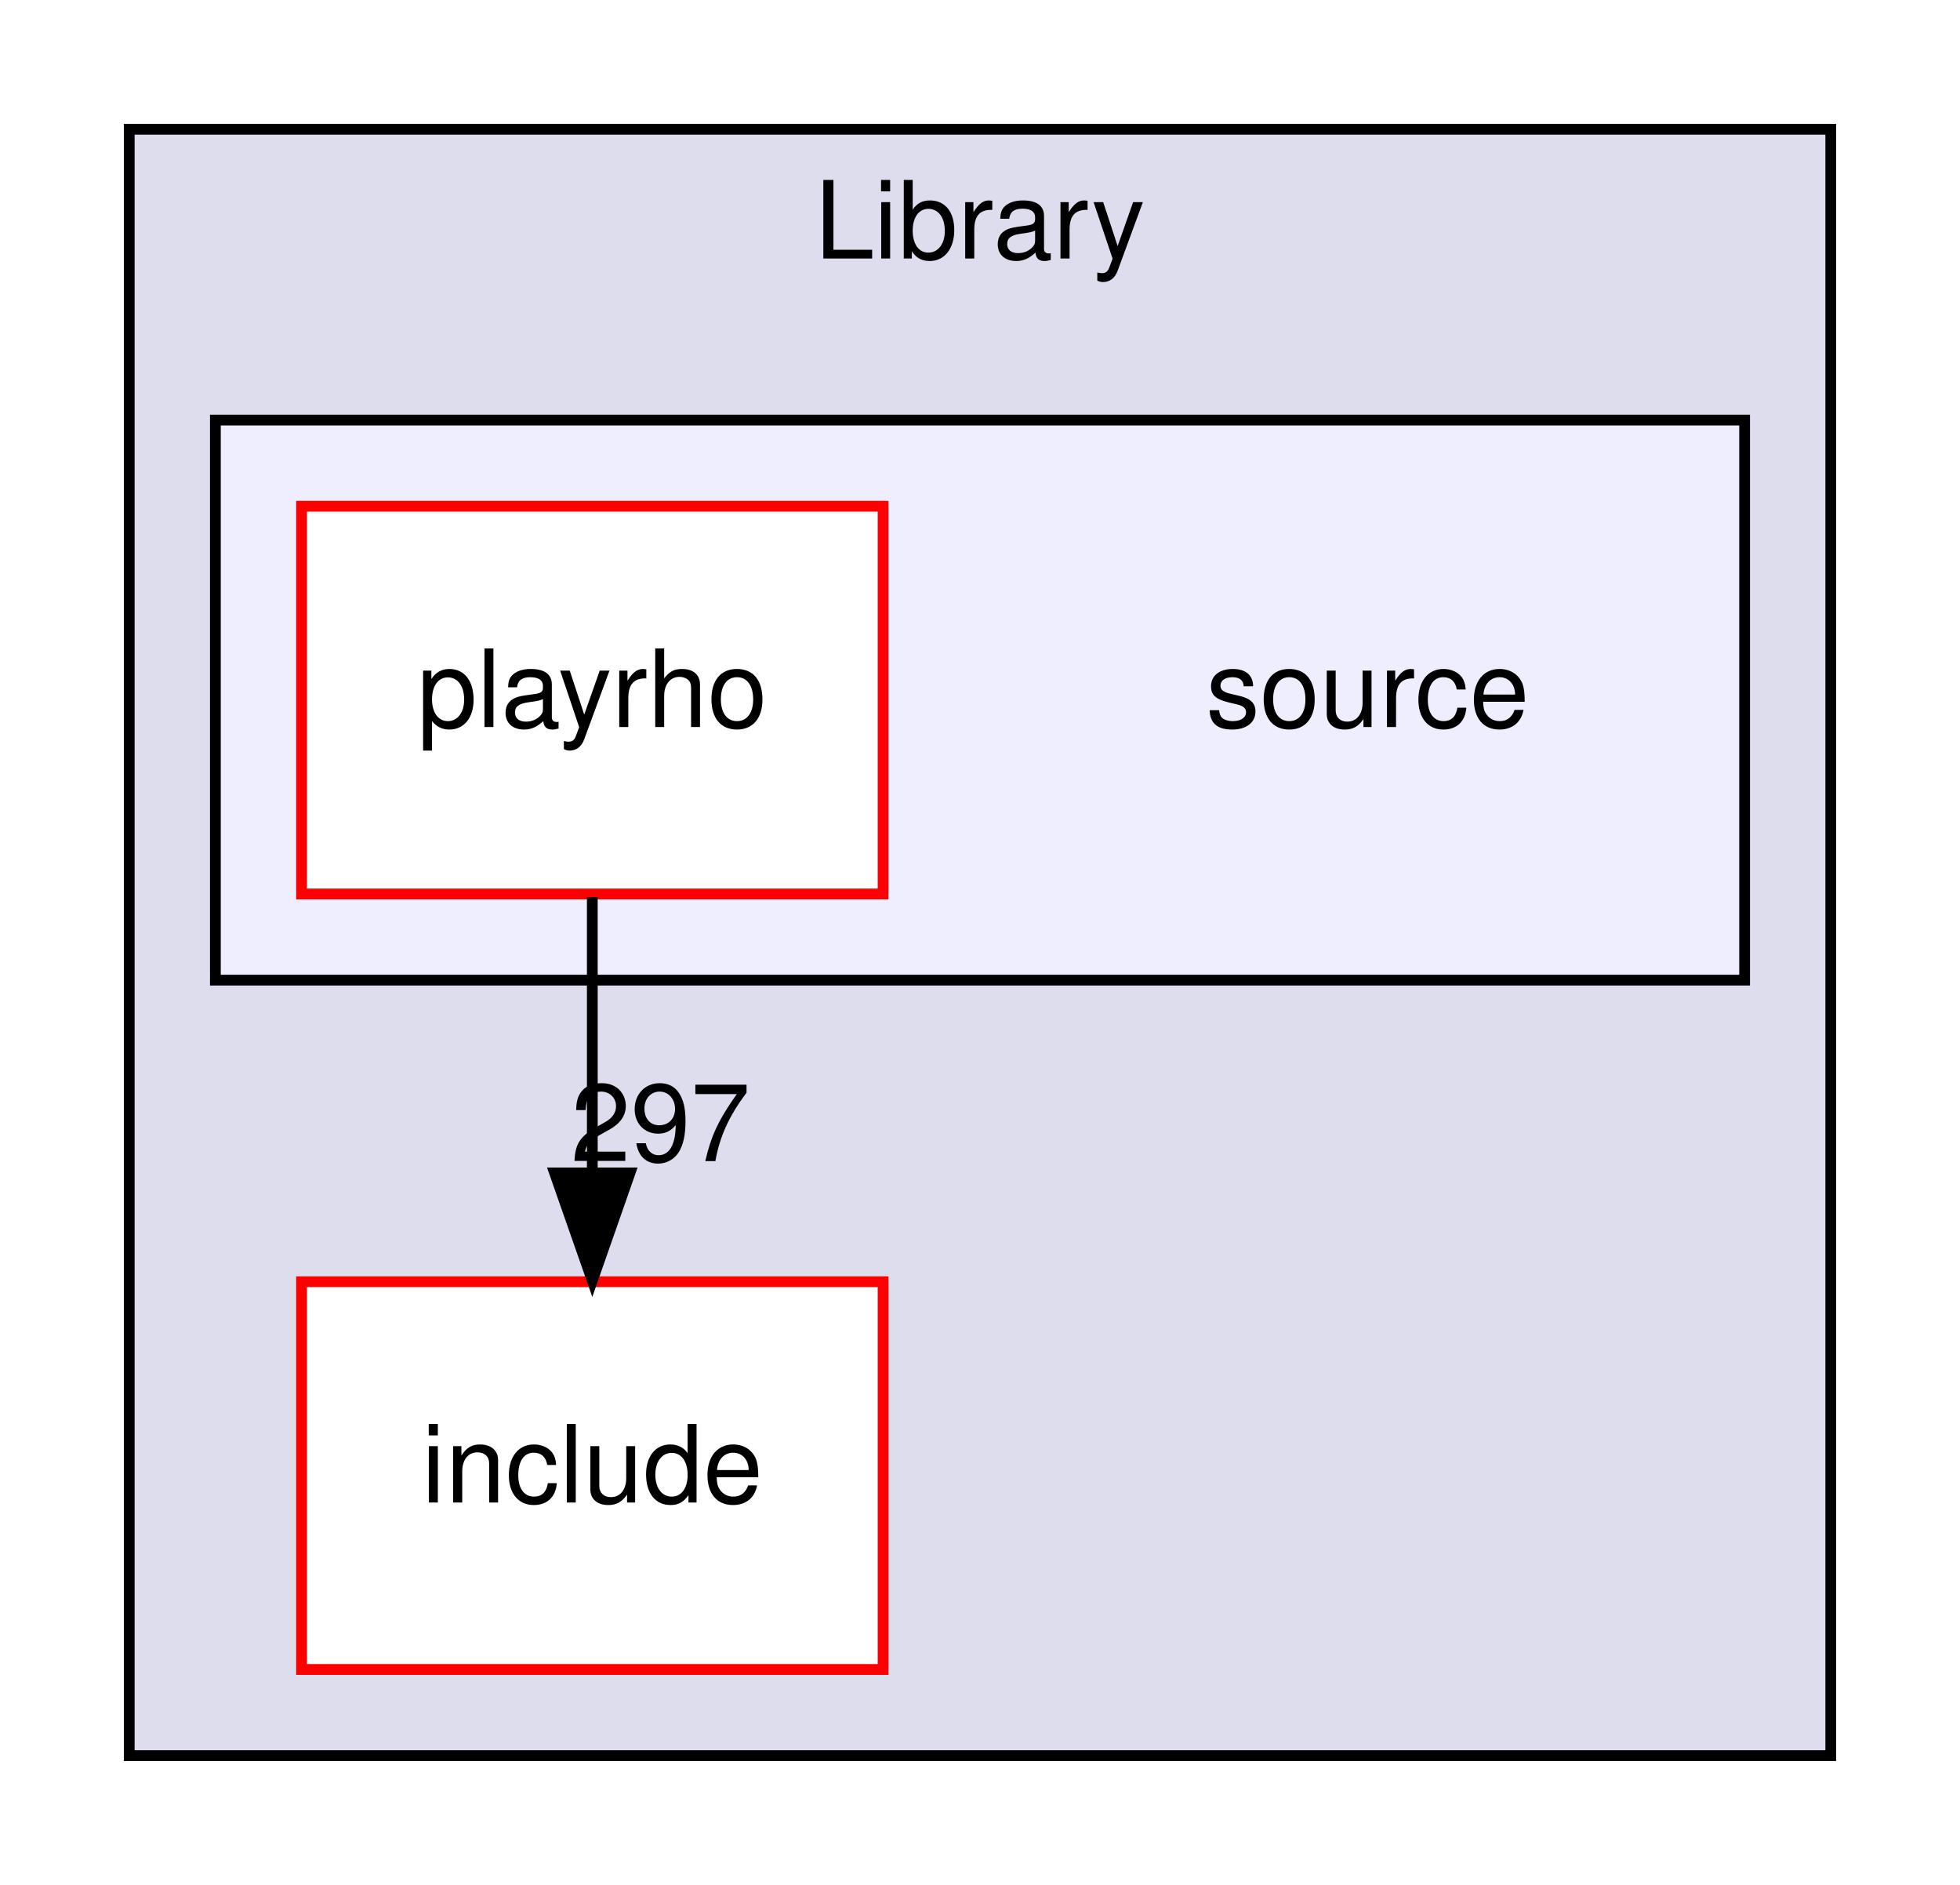
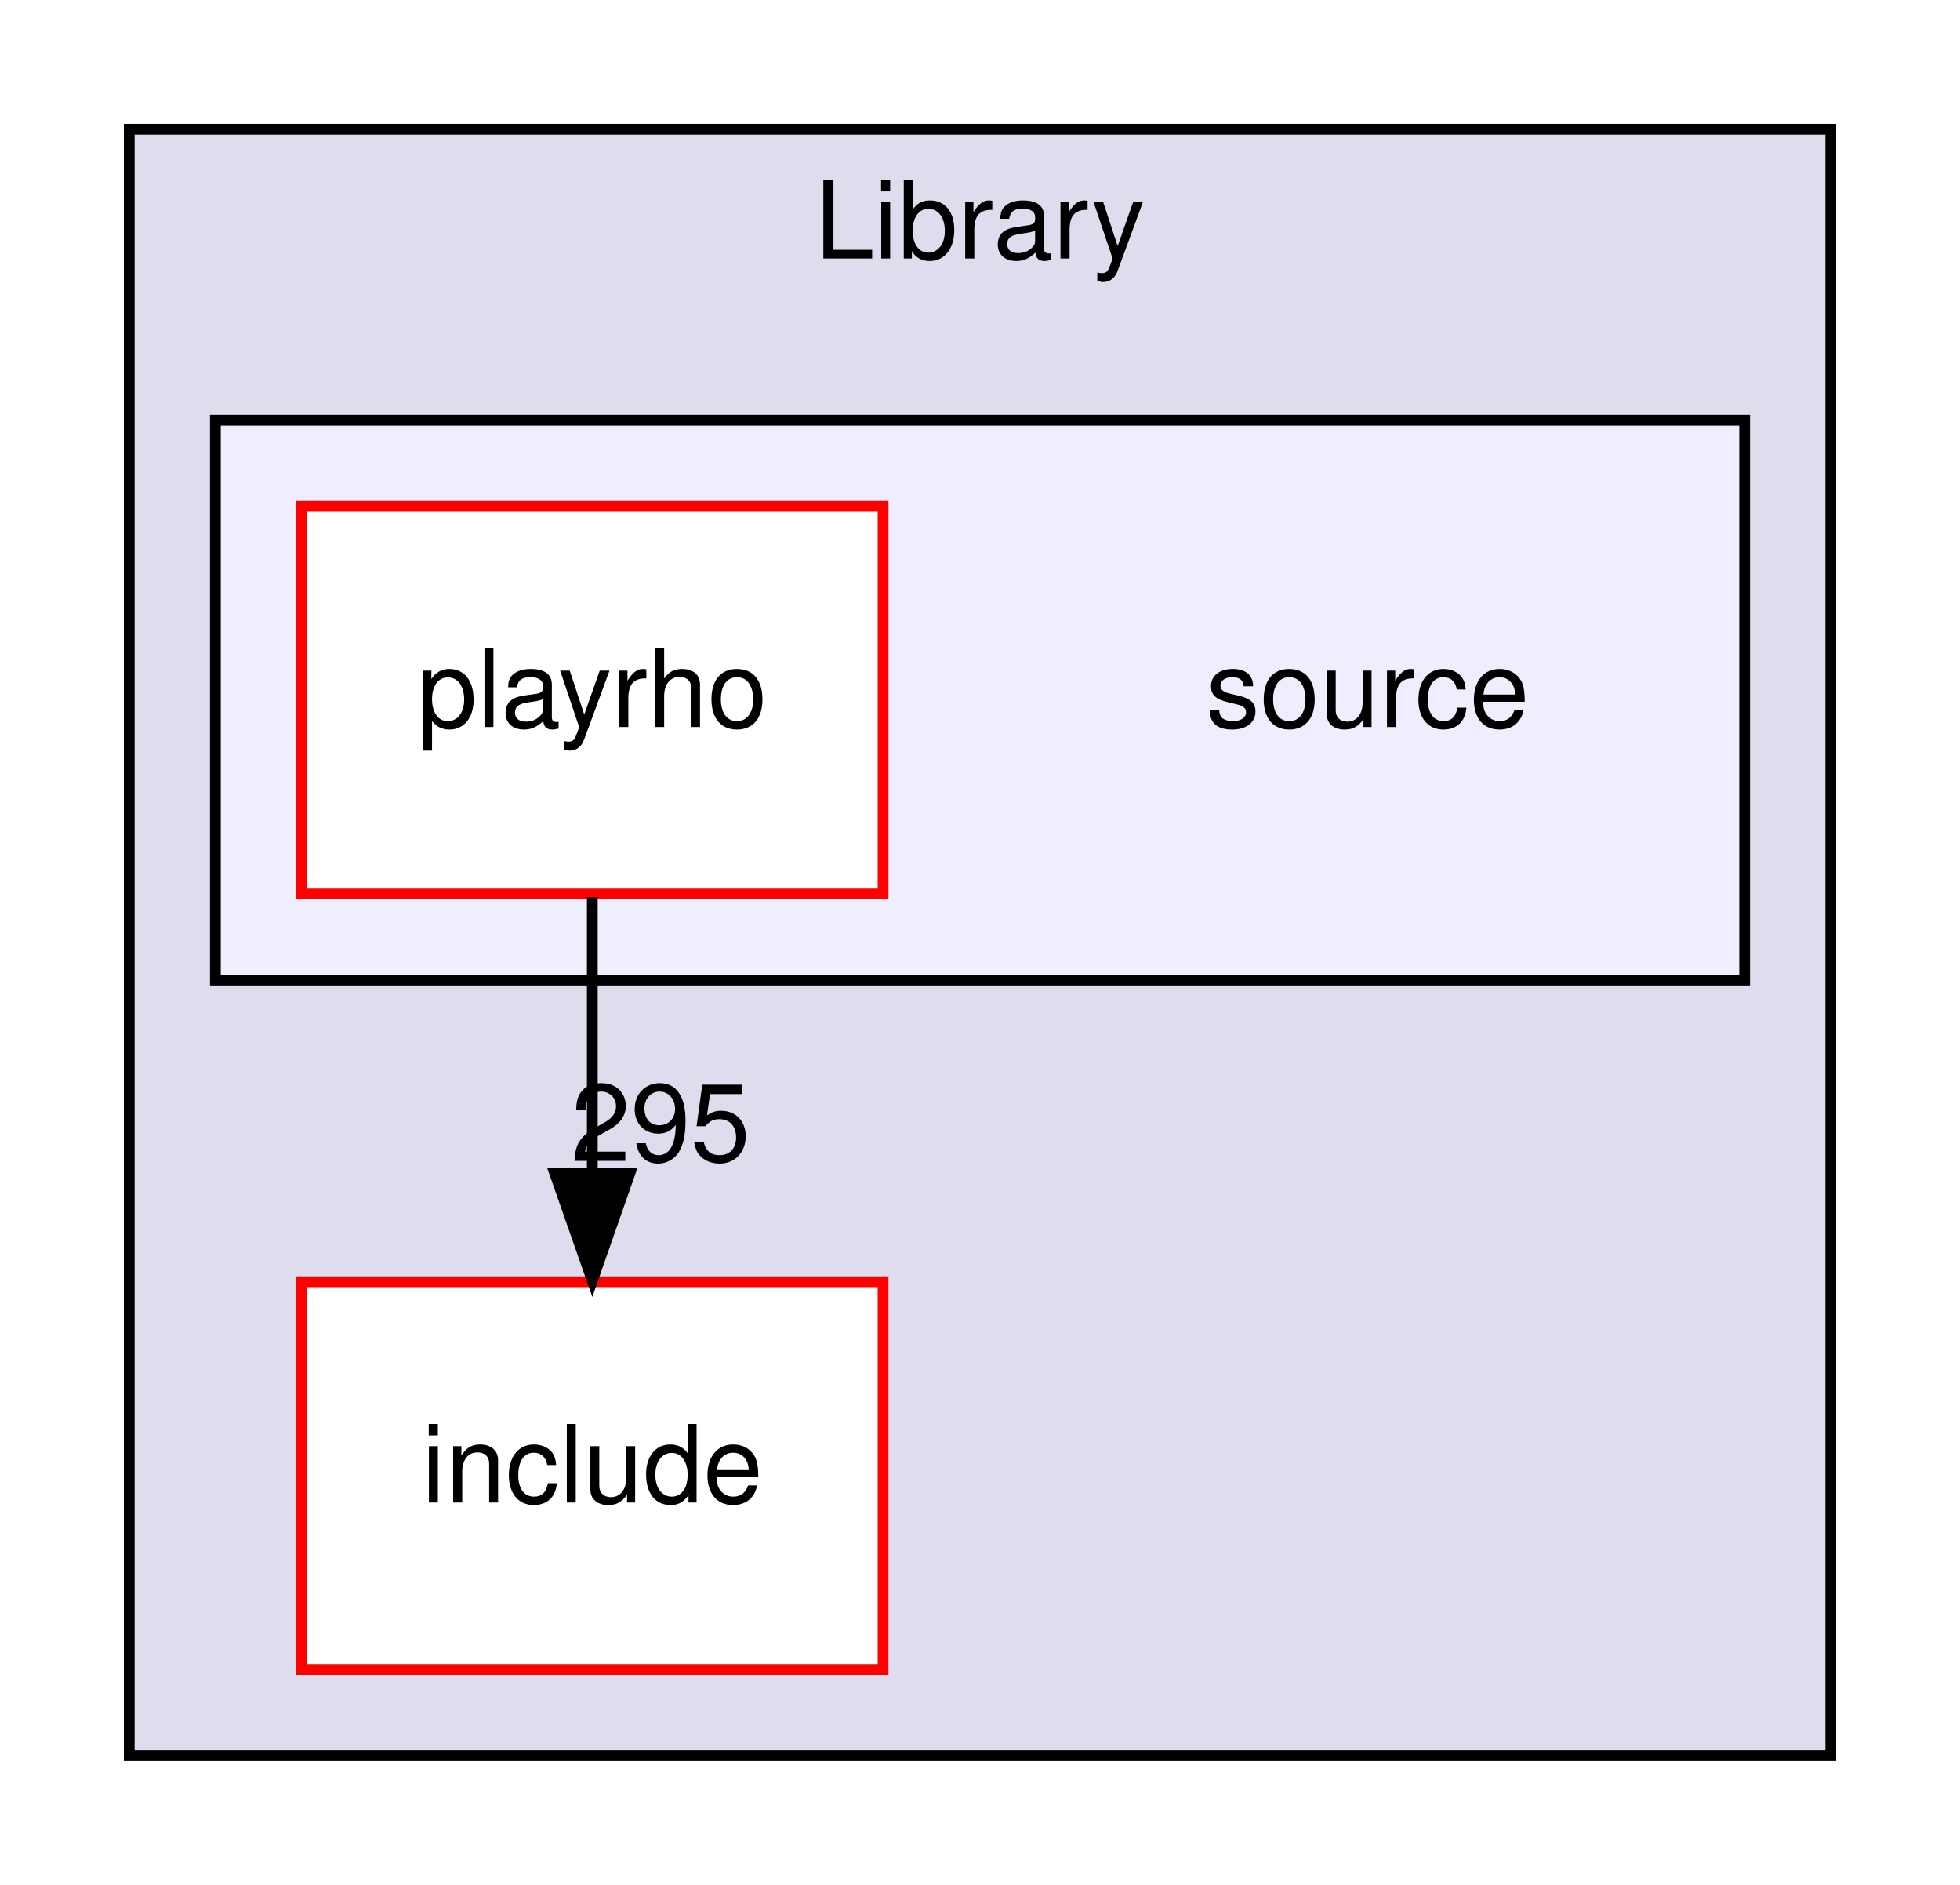
<svg xmlns="http://www.w3.org/2000/svg" xmlns:xlink="http://www.w3.org/1999/xlink" width="182pt" height="175pt" viewBox="0.00 0.00 182.00 175.00">
  <g id="graph0" class="graph" transform="scale(1 1) rotate(0) translate(4 171)">
    <polygon fill="white" stroke="transparent" points="-4,4 -4,-171 178,-171 178,4 -4,4" />
    <g id="clust1" class="cluster">
      <g id="a_clust1">
        <a xlink:href="dir_5ad7f572bbca03234e8e621e192fc099.html" target="_top" xlink:title="Library">
          <polygon fill="#ddddee" stroke="black" points="8,-8 8,-159 166,-159 166,-8 8,-8" />
          <text text-anchor="middle" x="87" y="-147" font-family="Helvetica,sans-Serif" font-size="10.00">Library</text>
        </a>
      </g>
    </g>
    <g id="clust2" class="cluster">
      <g id="a_clust2">
        <a xlink:href="dir_fe01534eeb9befb8085216010425046c.html" target="_top">
          <polygon fill="#eeeeff" stroke="black" points="16,-80 16,-132 158,-132 158,-80 16,-80" />
        </a>
      </g>
    </g>
    <g id="node1" class="node">
      <g id="a_node1">
        <a xlink:href="dir_d5feee1fc356aab13979ad377dc27d6d.html" target="_top" xlink:title="include">
          <polygon fill="white" stroke="red" points="78,-52 24,-52 24,-16 78,-16 78,-52" />
          <text text-anchor="middle" x="51" y="-31.5" font-family="Helvetica,sans-Serif" font-size="10.00">include</text>
        </a>
      </g>
    </g>
    <g id="node2" class="node">
      <text text-anchor="middle" x="123" y="-103.5" font-family="Helvetica,sans-Serif" font-size="10.00">source</text>
    </g>
    <g id="node3" class="node">
      <g id="a_node3">
        <a xlink:href="dir_ac773f41af8fdc1ffb0af5d63d2deb52.html" target="_top" xlink:title="playrho">
          <polygon fill="white" stroke="red" points="78,-124 24,-124 24,-88 78,-88 78,-124" />
          <text text-anchor="middle" x="51" y="-103.5" font-family="Helvetica,sans-Serif" font-size="10.00">playrho</text>
        </a>
      </g>
    </g>
    <g id="edge1" class="edge">
      <path fill="none" stroke="black" d="M51,-87.7C51,-79.98 51,-70.71 51,-62.11" />
      <polygon fill="black" stroke="black" points="54.5,-62.1 51,-52.1 47.5,-62.1 54.5,-62.1" />
      <g id="a_edge1-headlabel">
-         <a xlink:href="dir_000008_000001.html" target="_top" xlink:title="297">
-           <text text-anchor="middle" x="57.34" y="-63.2" font-family="Helvetica,sans-Serif" font-size="10.00">297</text>
+         <a xlink:href="dir_000008_000001.html" target="_top" xlink:title="295">
+           <text text-anchor="middle" x="57.34" y="-63.2" font-family="Helvetica,sans-Serif" font-size="10.00">295</text>
        </a>
      </g>
    </g>
  </g>
</svg>
